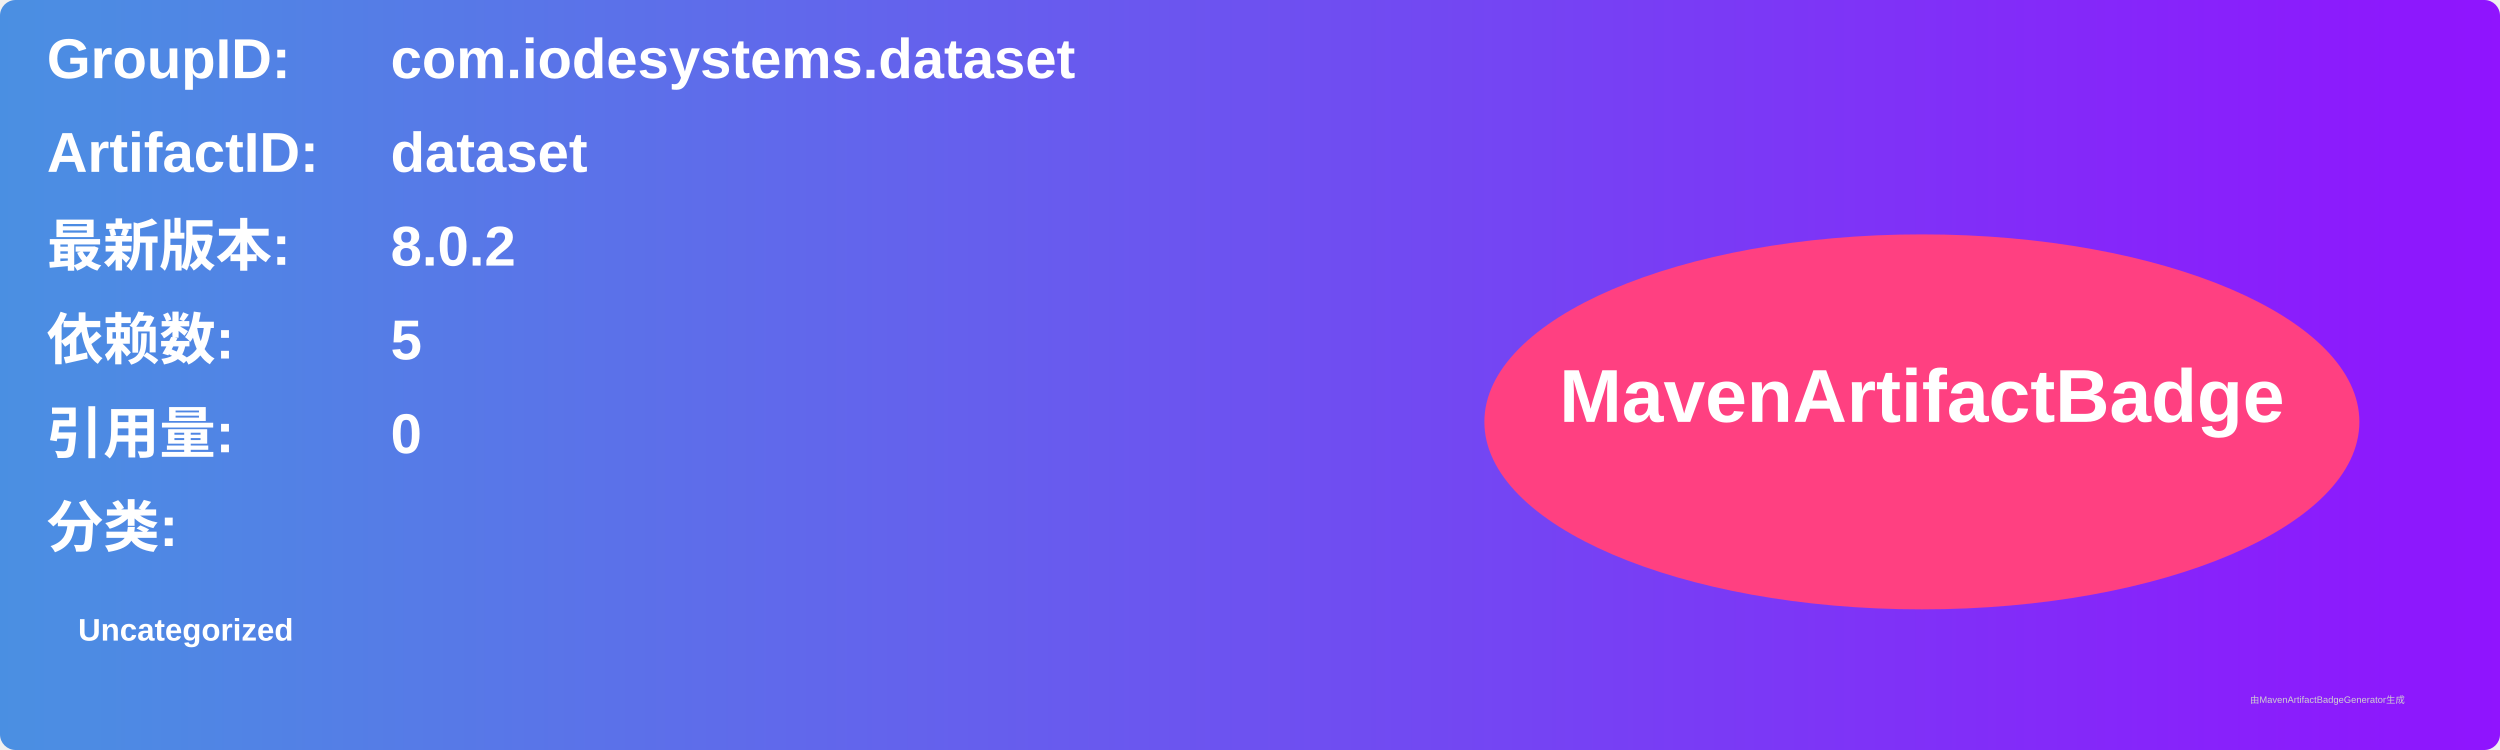
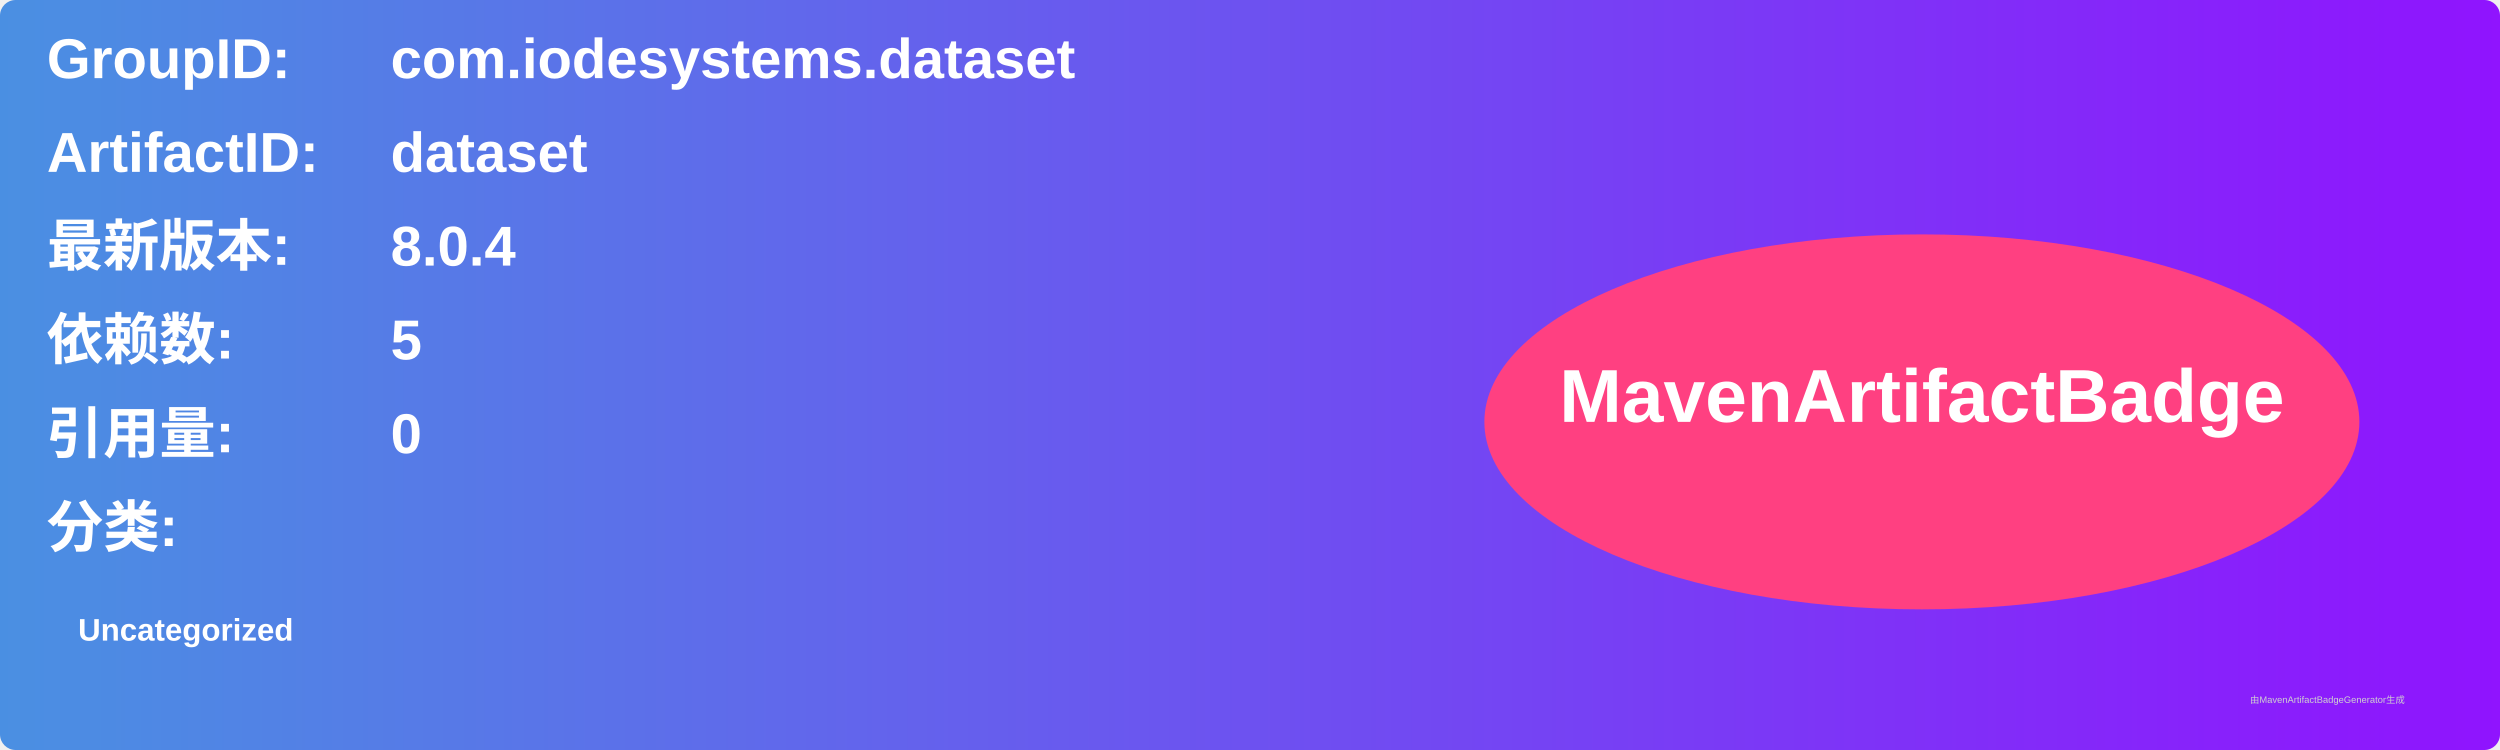
<svg xmlns="http://www.w3.org/2000/svg" width="800" height="240" viewBox="0 0 800 240">
  <linearGradient id="grad" x1="0%" y1="0%" x2="100%" y2="0%">
    <stop offset="0%" stop-color="#4a90e2" />
    <stop offset="100%" stop-color="#9013fe" />
  </linearGradient>
  <rect width="100%" height="100%" rx="5" ry="5" fill="url(#grad)" />
  <g transform="translate(15, 15)">
    <text x="0" y="10" font-family="Arial" font-size="18" fill="white" font-weight="bold" width="260">GroupID:</text>
    <text x="110" y="10" font-family="Arial" font-size="18" fill="white" font-weight="bold" width="460">com.iodesystems.dataset</text>
    <text x="0" y="40" font-family="Arial" font-size="18" fill="white" font-weight="bold" width="260">ArtifactID:</text>
    <text x="110" y="40" font-family="Arial" font-size="18" fill="white" font-weight="bold" width="460">dataset</text>
    <text x="0" y="70" font-family="Arial" font-size="18" fill="white" font-weight="bold">最新版本:</text>
    <text x="110" y="70" font-family="Arial" font-size="18" fill="white" font-weight="bold">
-       <tspan font-weight="bold">8.0.2</tspan>
+       <tspan font-weight="bold">8.0.4</tspan>
    </text>
    <text x="0" y="100" font-family="Arial" font-size="18" fill="white" font-weight="bold">依赖数: </text>
    <text x="110" y="100" font-family="Arial" font-size="18" fill="white">
      <tspan font-weight="bold">5</tspan>
    </text>
    <text x="0" y="130" font-family="Arial" font-size="18" fill="white" font-weight="bold">引用量: </text>
    <text x="110" y="130" font-family="Arial" font-size="18" fill="white">
      <tspan font-weight="bold">0</tspan>
    </text>
    <text x="0" y="160" font-family="Arial" font-size="18" fill="white" font-weight="bold">分类:</text>
    <text x="10" y="190" font-family="Arial" font-size="10" fill="white">
      <tspan font-weight="bold">Uncategorized</tspan>
    </text>
    <ellipse cx="600" cy="120" rx="140" ry="60" fill="#ff4081" />
    <text x="600" y="120" text-anchor="middle" font-family="Arial" font-size="24" fill="white" font-weight="bold">MavenArtifactBadge</text>
  </g>
  <text x="720" y="225" font-family="Arial" font-size="3" fill="#d0d0d0">由MavenArtifactBadgeGenerator生成</text>
</svg>
